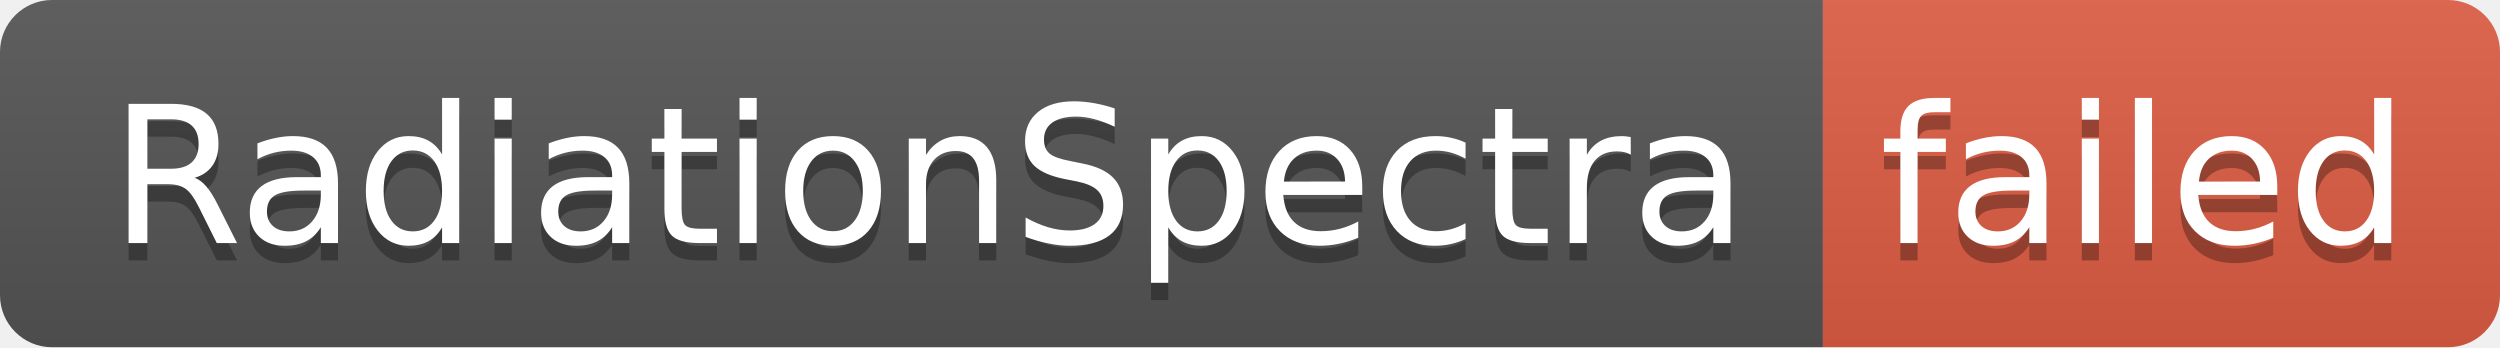
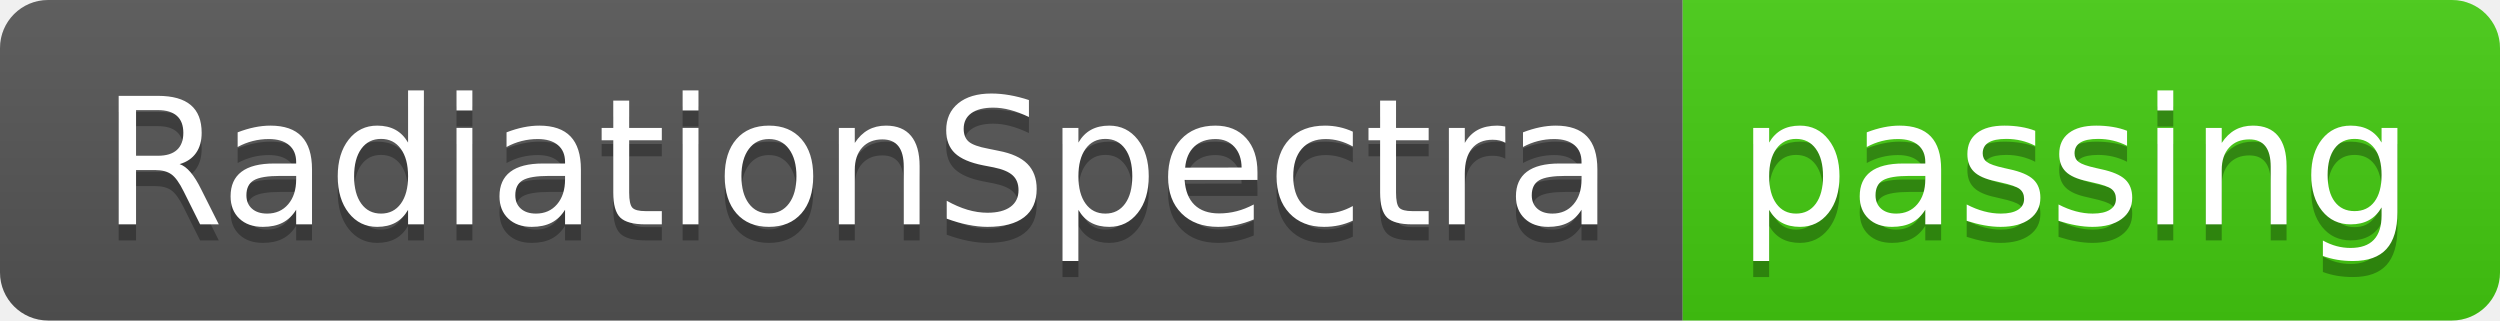
- <svg xmlns="http://www.w3.org/2000/svg" width="144" height="20" role="img" aria-label="RadiationSpectra: failed">
+ <svg xmlns="http://www.w3.org/2000/svg" width="156" height="20" role="img" aria-label="RadiationSpectra: passing">
  <linearGradient id="s" x2="0" y2="100%">
    <stop offset="0" stop-color="#bbb" stop-opacity=".1" />
    <stop offset="1" stop-opacity=".1" />
  </linearGradient>
  <clipPath id="r">
-     <rect width="144" height="20" rx="3" fill="#fff" />
+     <rect width="156" height="20" rx="3" fill="#fff" />
  </clipPath>
  <g clip-path="url(#r)">
    <rect width="105" height="20" fill="#555" />
-     <rect x="105" width="39" height="20" fill="#e05d44" />
-     <rect width="144" height="20" fill="url(#s)" />
+     <rect x="105" width="51" height="20" fill="#4c1" />
+     <rect width="156" height="20" fill="url(#s)" />
  </g>
  <g fill="#fff" text-anchor="middle" font-family="Verdana,Geneva,DejaVu Sans,sans-serif" text-rendering="geometricPrecision" font-size="110">
    <text aria-hidden="true" x="535" y="150" fill="#010101" fill-opacity=".3" transform="scale(.1)" textLength="950">RadiationSpectra</text>
    <text x="535" y="140" transform="scale(.1)" fill="#fff" textLength="950">RadiationSpectra</text>
-     <text aria-hidden="true" x="1235" y="150" fill="#010101" fill-opacity=".3" transform="scale(.1)" textLength="290">failed</text>
-     <text x="1235" y="140" transform="scale(.1)" fill="#fff" textLength="290">failed</text>
+     <text aria-hidden="true" x="1295" y="150" fill="#010101" fill-opacity=".3" transform="scale(.1)" textLength="410">passing</text>
+     <text x="1295" y="140" transform="scale(.1)" fill="#fff" textLength="410">passing</text>
  </g>
</svg>
